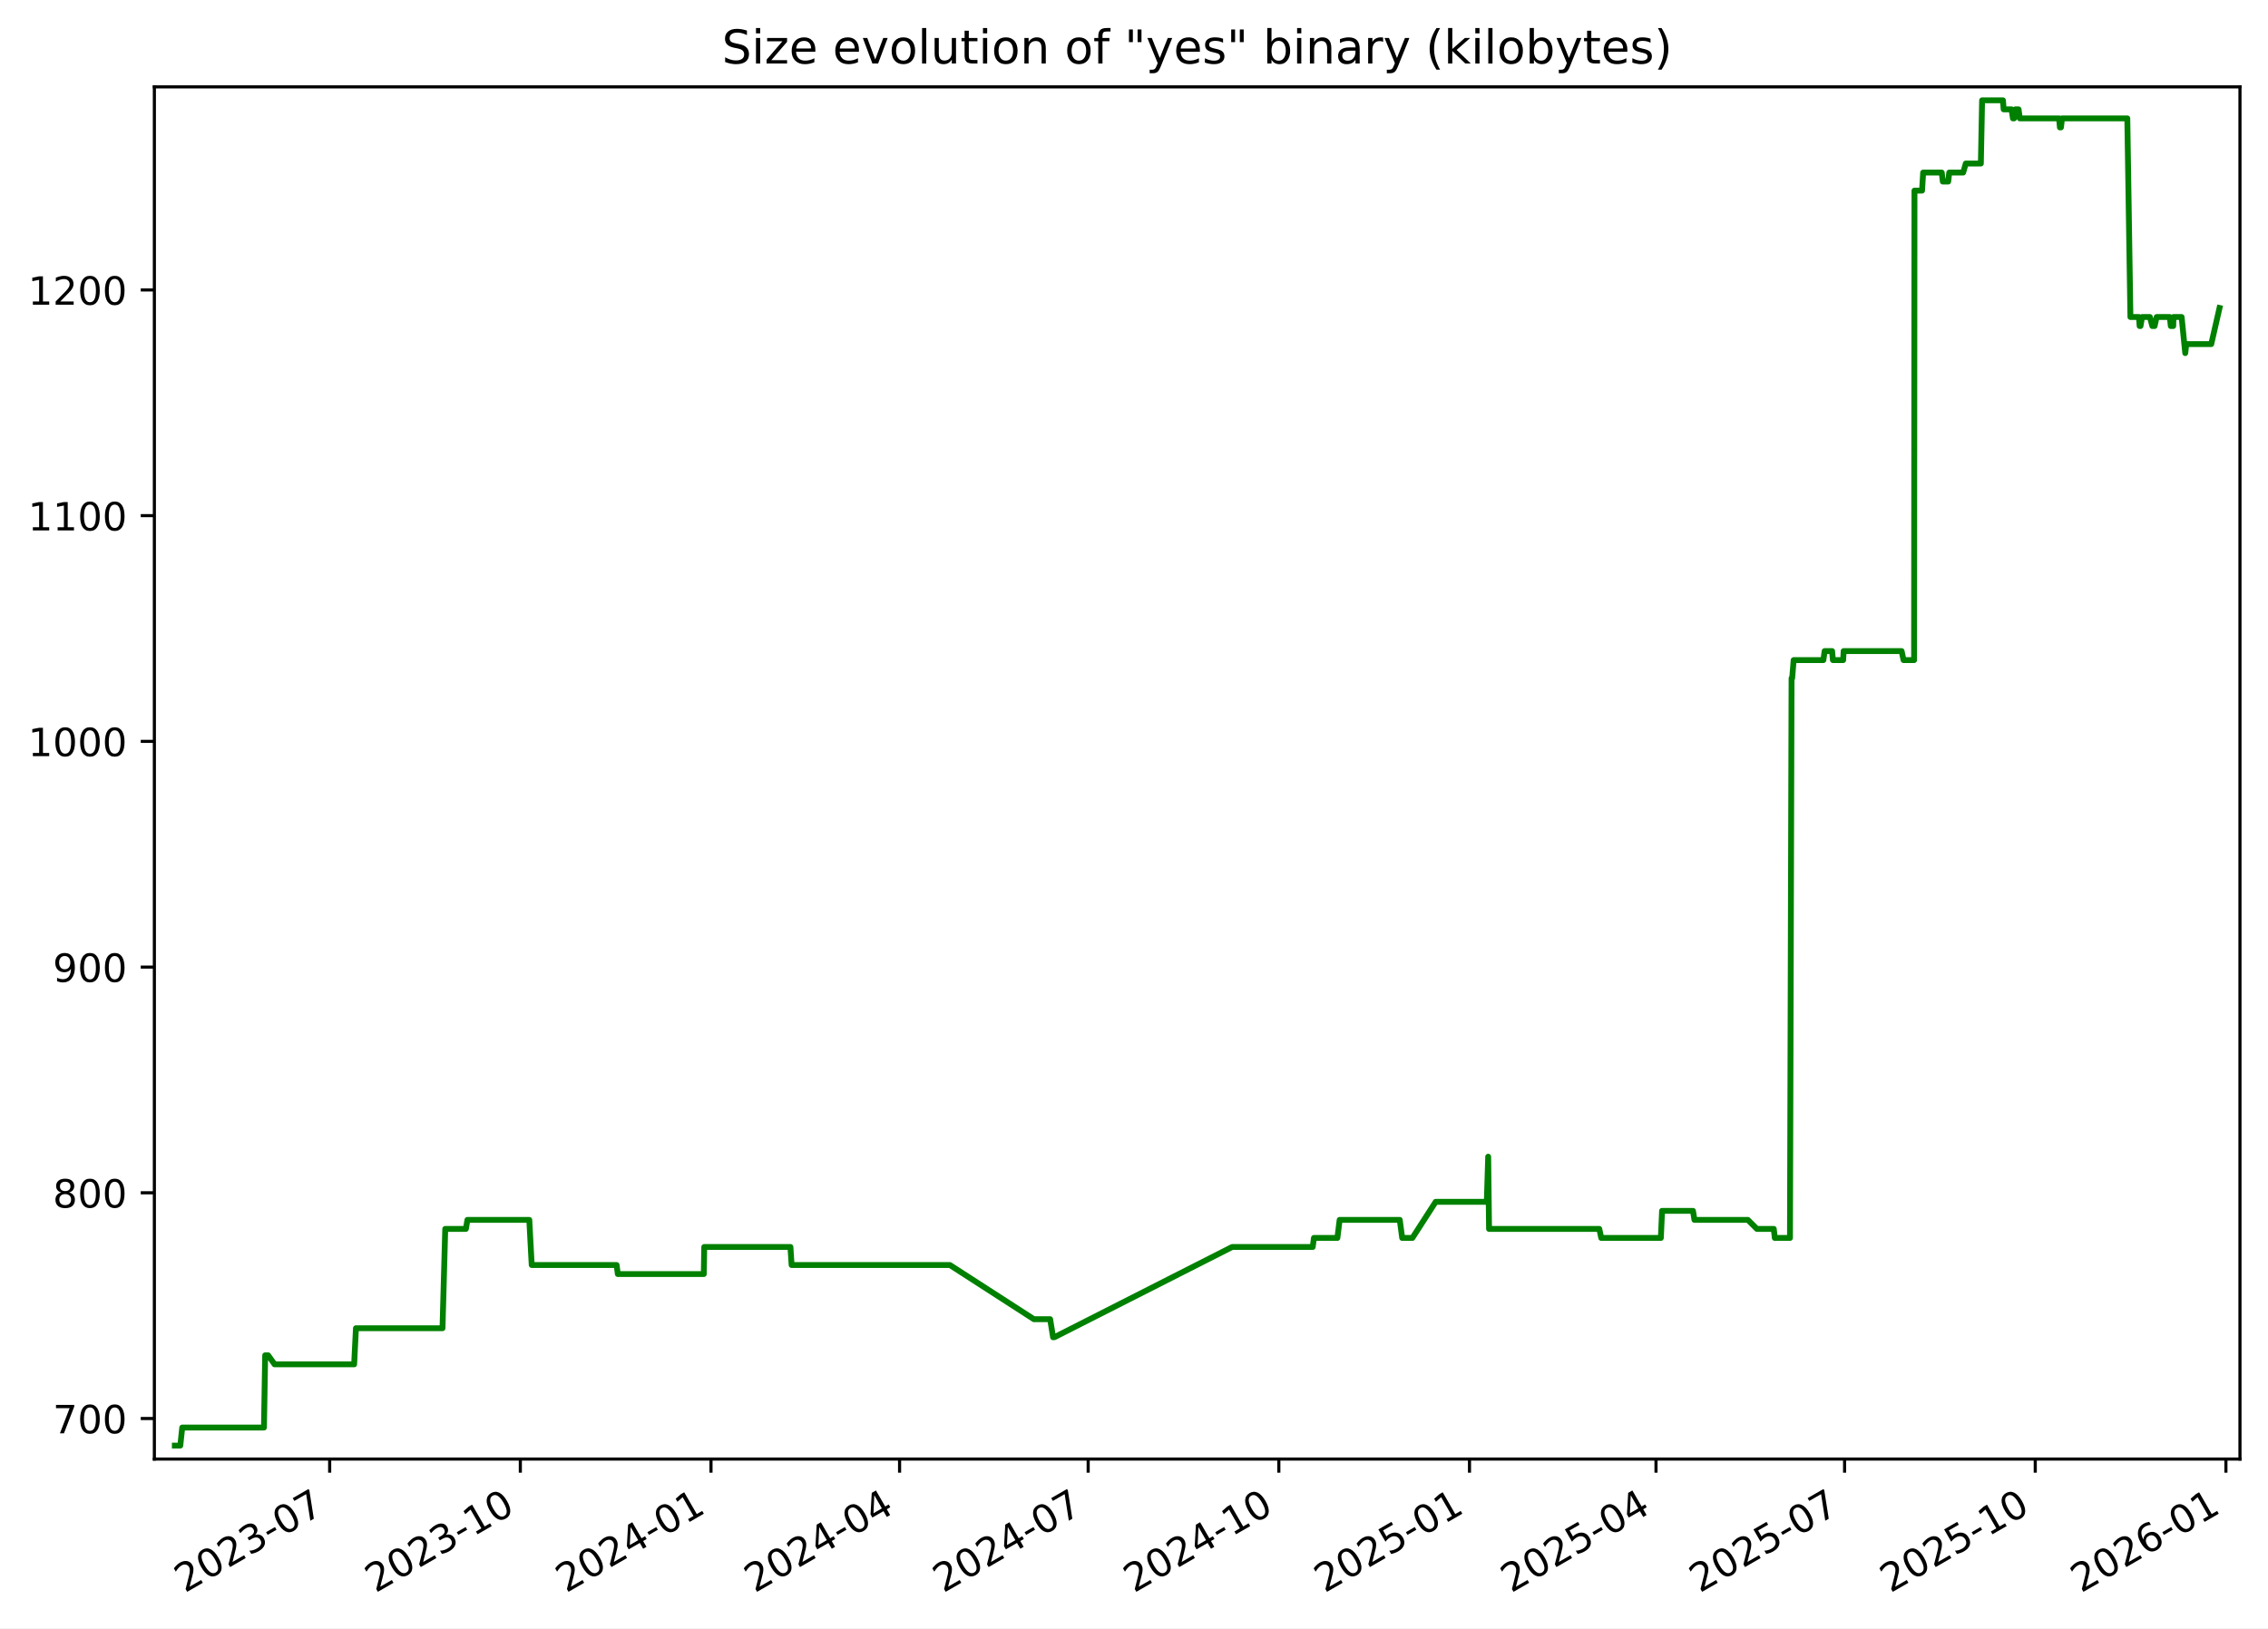
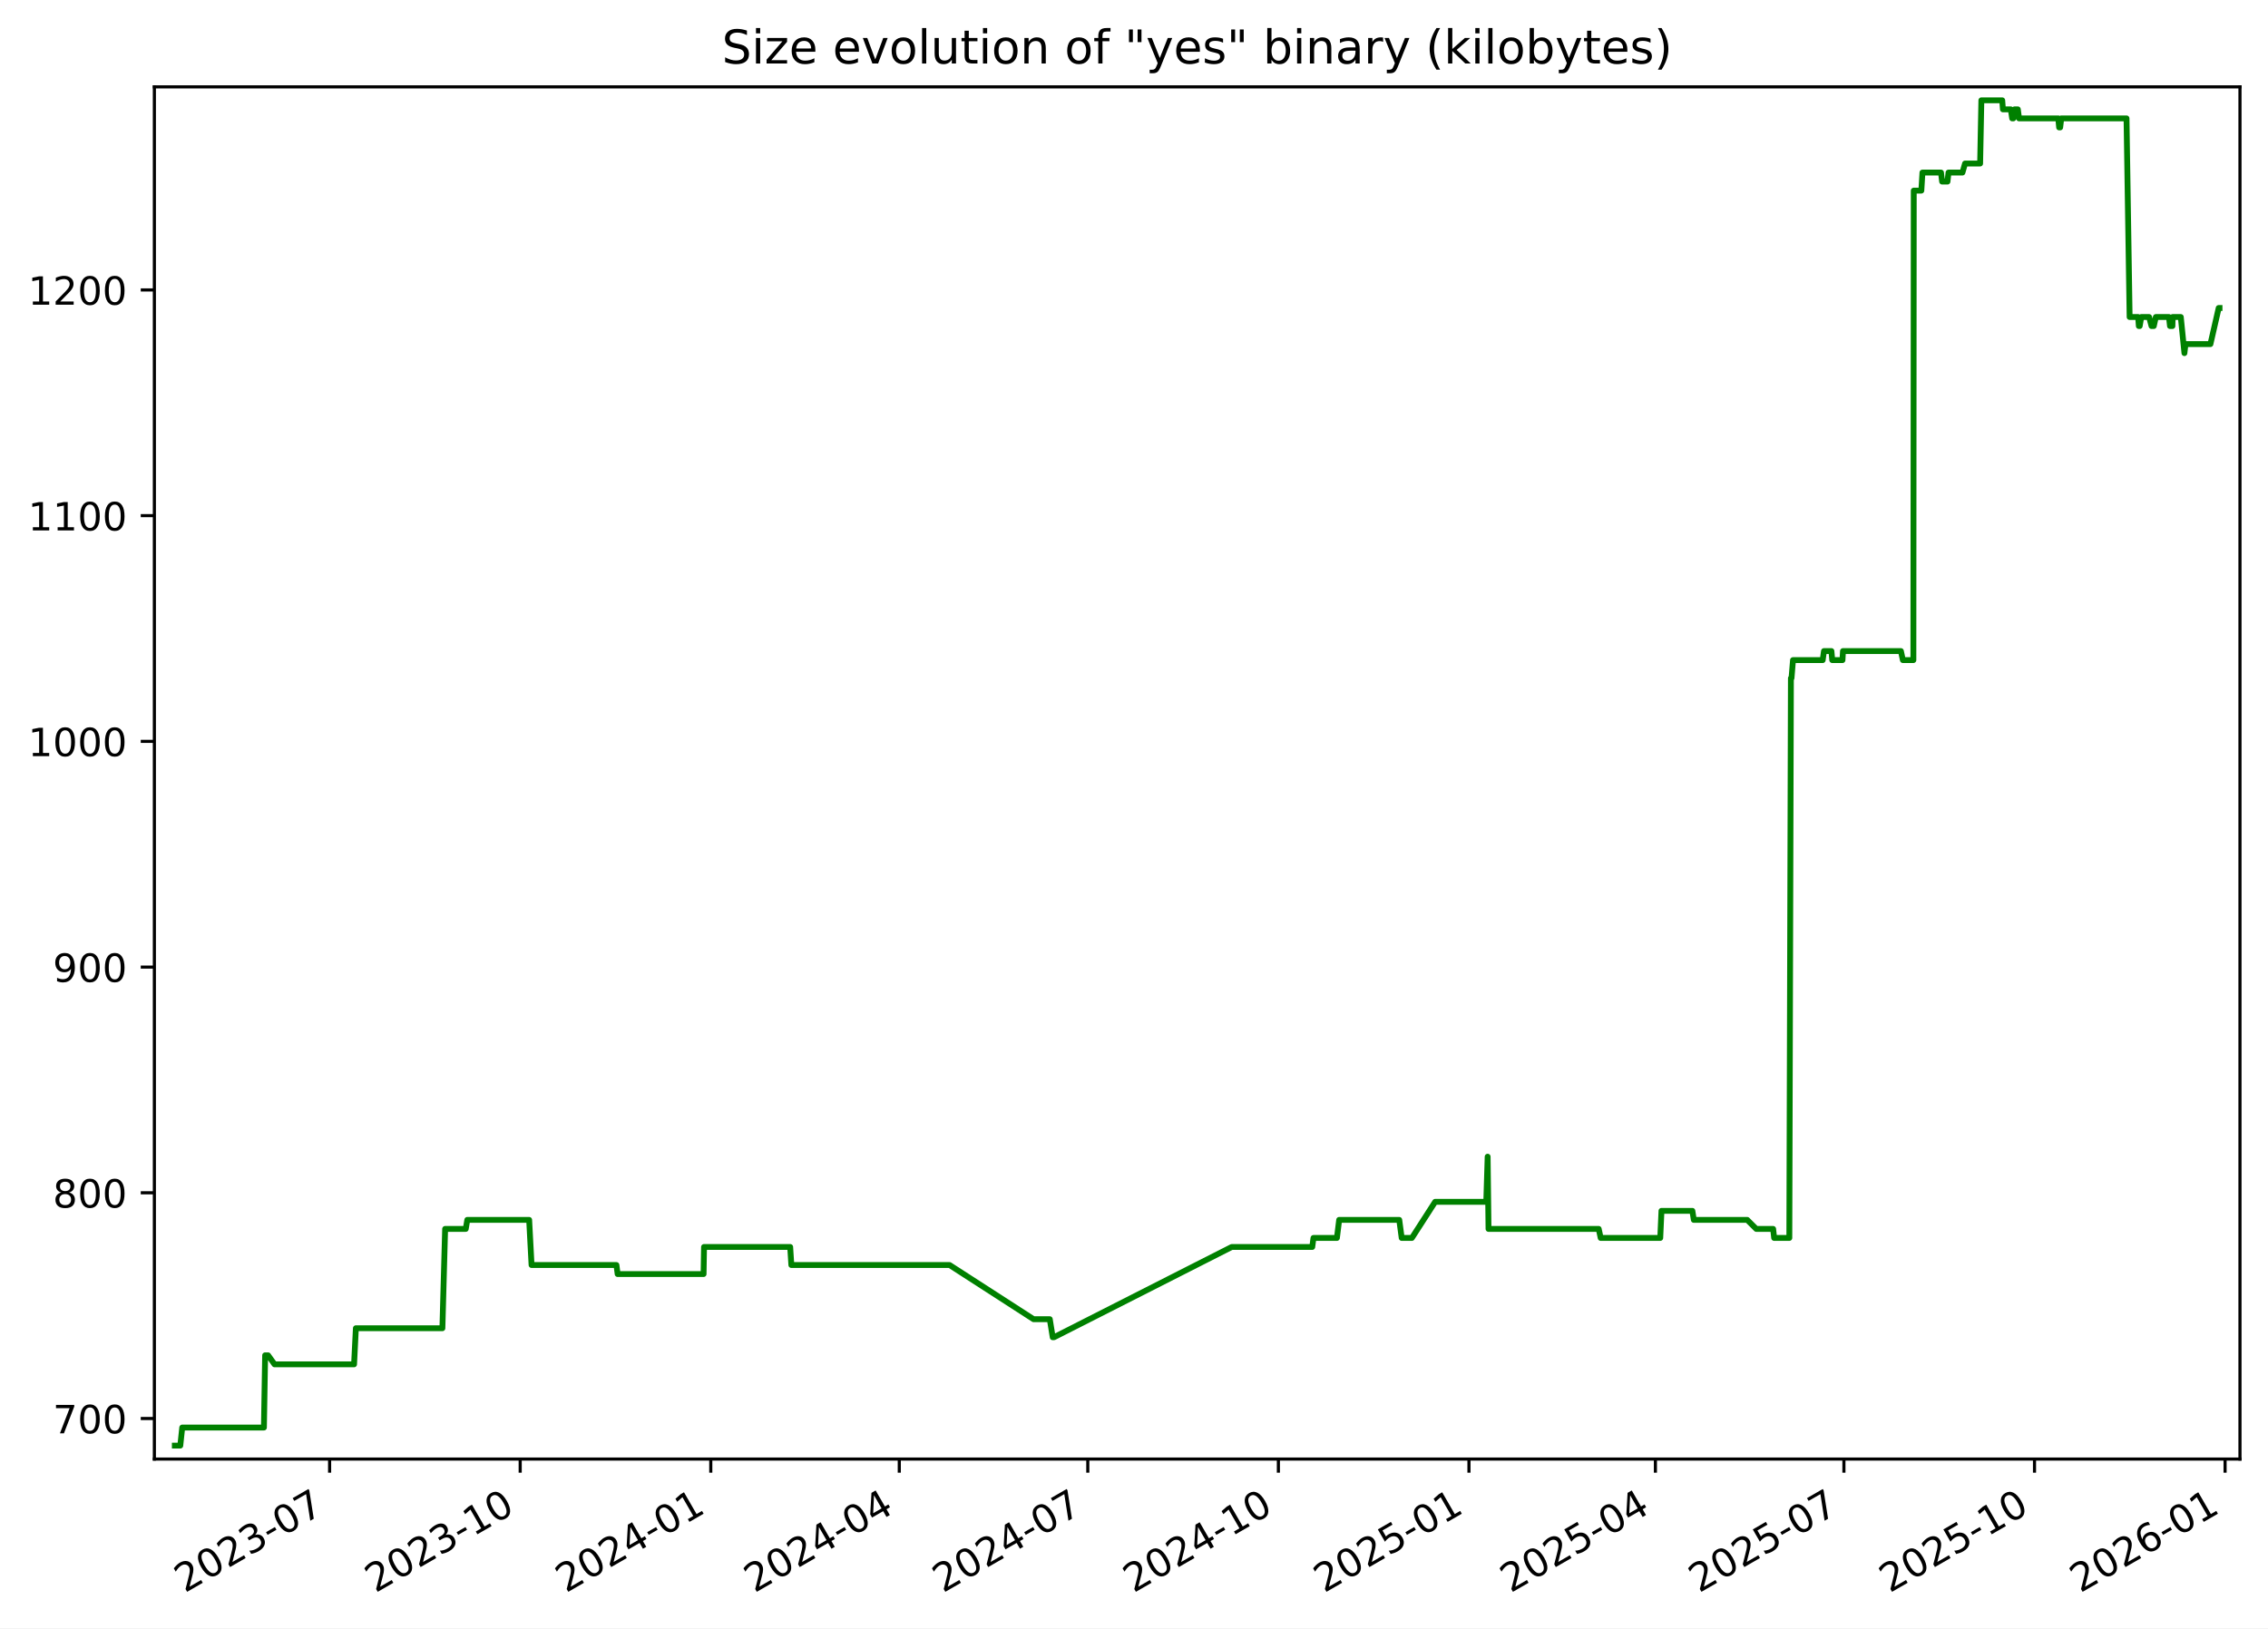
<svg xmlns="http://www.w3.org/2000/svg" xmlns:xlink="http://www.w3.org/1999/xlink" width="582.53pt" height="418.303pt" viewBox="0 0 582.53 418.303" version="1.1">
  <defs>
    <style type="text/css">*{stroke-linejoin: round; stroke-linecap: butt}</style>
  </defs>
  <g id="figure_1">
    <g id="patch_1">
      <path d="M -0 418.303  L 582.53 418.303  L 582.53 0  L -0 0  z " style="fill: #ffffff" />
    </g>
    <g id="axes_1">
      <g id="patch_2">
        <path d="M 39.65 374.83  L 575.33 374.83  L 575.33 22.318  L 39.65 22.318  z " style="fill: #ffffff" />
      </g>
      <g id="matplotlib.axis_1">
        <g id="xtick_1">
          <g id="line2d_1">
            <defs>
-               <path id="m40f2563209" d="M 0 0  L 0 3.5  " style="stroke: #000000; stroke-width: 0.8" />
+               <path id="m4688576616" d="M 0 0  L 0 3.5  " style="stroke: #000000; stroke-width: 0.8" />
            </defs>
            <g>
-               <use xlink:href="#m40f2563209" x="84.675" y="374.83" style="stroke: #000000; stroke-width: 0.8" />
+               <use xlink:href="#m4688576616" x="84.659" y="374.83" style="stroke: #000000; stroke-width: 0.8" />
            </g>
          </g>
          <g id="text_1">
-             <g transform="translate(47.44998 409.302) rotate(-30) scale(0.1 -0.1)">
+             <g transform="translate(47.43383 409.302) rotate(-30) scale(0.1 -0.1)">
              <defs>
                <path id="DejaVuSans-32" d="M 1228 531  L 3431 531  L 3431 0  L 469 0  L 469 531  Q 828 903 1448 1529  Q 2069 2156 2228 2338  Q 2531 2678 2651 2914  Q 2772 3150 2772 3378  Q 2772 3750 2511 3984  Q 2250 4219 1831 4219  Q 1534 4219 1204 4116  Q 875 4013 500 3803  L 500 4441  Q 881 4594 1212 4672  Q 1544 4750 1819 4750  Q 2544 4750 2975 4387  Q 3406 4025 3406 3419  Q 3406 3131 3298 2873  Q 3191 2616 2906 2266  Q 2828 2175 2409 1742  Q 1991 1309 1228 531  z " transform="scale(0.015625)" />
                <path id="DejaVuSans-30" d="M 2034 4250  Q 1547 4250 1301 3770  Q 1056 3291 1056 2328  Q 1056 1369 1301 889  Q 1547 409 2034 409  Q 2525 409 2770 889  Q 3016 1369 3016 2328  Q 3016 3291 2770 3770  Q 2525 4250 2034 4250  z M 2034 4750  Q 2819 4750 3233 4129  Q 3647 3509 3647 2328  Q 3647 1150 3233 529  Q 2819 -91 2034 -91  Q 1250 -91 836 529  Q 422 1150 422 2328  Q 422 3509 836 4129  Q 1250 4750 2034 4750  z " transform="scale(0.015625)" />
                <path id="DejaVuSans-33" d="M 2597 2516  Q 3050 2419 3304 2112  Q 3559 1806 3559 1356  Q 3559 666 3084 287  Q 2609 -91 1734 -91  Q 1441 -91 1130 -33  Q 819 25 488 141  L 488 750  Q 750 597 1062 519  Q 1375 441 1716 441  Q 2309 441 2620 675  Q 2931 909 2931 1356  Q 2931 1769 2642 2001  Q 2353 2234 1838 2234  L 1294 2234  L 1294 2753  L 1863 2753  Q 2328 2753 2575 2939  Q 2822 3125 2822 3475  Q 2822 3834 2567 4026  Q 2313 4219 1838 4219  Q 1578 4219 1281 4162  Q 984 4106 628 3988  L 628 4550  Q 988 4650 1302 4700  Q 1616 4750 1894 4750  Q 2613 4750 3031 4423  Q 3450 4097 3450 3541  Q 3450 3153 3228 2886  Q 3006 2619 2597 2516  z " transform="scale(0.015625)" />
                <path id="DejaVuSans-2d" d="M 313 2009  L 1997 2009  L 1997 1497  L 313 1497  L 313 2009  z " transform="scale(0.015625)" />
                <path id="DejaVuSans-37" d="M 525 4666  L 3525 4666  L 3525 4397  L 1831 0  L 1172 0  L 2766 4134  L 525 4134  L 525 4666  z " transform="scale(0.015625)" />
              </defs>
              <use xlink:href="#DejaVuSans-32" />
              <use xlink:href="#DejaVuSans-30" x="63.623" />
              <use xlink:href="#DejaVuSans-32" x="127.246" />
              <use xlink:href="#DejaVuSans-33" x="190.869" />
              <use xlink:href="#DejaVuSans-2d" x="254.492" />
              <use xlink:href="#DejaVuSans-30" x="290.576" />
              <use xlink:href="#DejaVuSans-37" x="354.199" />
            </g>
          </g>
        </g>
        <g id="xtick_2">
          <g id="line2d_2">
            <g>
-               <use xlink:href="#m40f2563209" x="133.645" y="374.83" style="stroke: #000000; stroke-width: 0.8" />
+               <use xlink:href="#m4688576616" x="133.609" y="374.83" style="stroke: #000000; stroke-width: 0.8" />
            </g>
          </g>
          <g id="text_2">
-             <g transform="translate(96.42068 409.302) rotate(-30) scale(0.1 -0.1)">
+             <g transform="translate(96.38465 409.302) rotate(-30) scale(0.1 -0.1)">
              <defs>
                <path id="DejaVuSans-31" d="M 794 531  L 1825 531  L 1825 4091  L 703 3866  L 703 4441  L 1819 4666  L 2450 4666  L 2450 531  L 3481 531  L 3481 0  L 794 0  L 794 531  z " transform="scale(0.015625)" />
              </defs>
              <use xlink:href="#DejaVuSans-32" />
              <use xlink:href="#DejaVuSans-30" x="63.623" />
              <use xlink:href="#DejaVuSans-32" x="127.246" />
              <use xlink:href="#DejaVuSans-33" x="190.869" />
              <use xlink:href="#DejaVuSans-2d" x="254.492" />
              <use xlink:href="#DejaVuSans-31" x="290.576" />
              <use xlink:href="#DejaVuSans-30" x="354.199" />
            </g>
          </g>
        </g>
        <g id="xtick_3">
          <g id="line2d_3">
            <g>
-               <use xlink:href="#m40f2563209" x="182.616" y="374.83" style="stroke: #000000; stroke-width: 0.8" />
+               <use xlink:href="#m4688576616" x="182.56" y="374.83" style="stroke: #000000; stroke-width: 0.8" />
            </g>
          </g>
          <g id="text_3">
-             <g transform="translate(145.3914 409.302) rotate(-30) scale(0.1 -0.1)">
+             <g transform="translate(145.3355 409.302) rotate(-30) scale(0.1 -0.1)">
              <defs>
                <path id="DejaVuSans-34" d="M 2419 4116  L 825 1625  L 2419 1625  L 2419 4116  z M 2253 4666  L 3047 4666  L 3047 1625  L 3713 1625  L 3713 1100  L 3047 1100  L 3047 0  L 2419 0  L 2419 1100  L 313 1100  L 313 1709  L 2253 4666  z " transform="scale(0.015625)" />
              </defs>
              <use xlink:href="#DejaVuSans-32" />
              <use xlink:href="#DejaVuSans-30" x="63.623" />
              <use xlink:href="#DejaVuSans-32" x="127.246" />
              <use xlink:href="#DejaVuSans-34" x="190.869" />
              <use xlink:href="#DejaVuSans-2d" x="254.492" />
              <use xlink:href="#DejaVuSans-30" x="290.576" />
              <use xlink:href="#DejaVuSans-31" x="354.199" />
            </g>
          </g>
        </g>
        <g id="xtick_4">
          <g id="line2d_4">
            <g>
-               <use xlink:href="#m40f2563209" x="231.055" y="374.83" style="stroke: #000000; stroke-width: 0.8" />
+               <use xlink:href="#m4688576616" x="230.979" y="374.83" style="stroke: #000000; stroke-width: 0.8" />
            </g>
          </g>
          <g id="text_4">
-             <g transform="translate(193.8298 409.302) rotate(-30) scale(0.1 -0.1)">
+             <g transform="translate(193.7542 409.302) rotate(-30) scale(0.1 -0.1)">
              <use xlink:href="#DejaVuSans-32" />
              <use xlink:href="#DejaVuSans-30" x="63.623" />
              <use xlink:href="#DejaVuSans-32" x="127.246" />
              <use xlink:href="#DejaVuSans-34" x="190.869" />
              <use xlink:href="#DejaVuSans-2d" x="254.492" />
              <use xlink:href="#DejaVuSans-30" x="290.576" />
              <use xlink:href="#DejaVuSans-34" x="354.199" />
            </g>
          </g>
        </g>
        <g id="xtick_5">
          <g id="line2d_5">
            <g>
-               <use xlink:href="#m40f2563209" x="279.493" y="374.83" style="stroke: #000000; stroke-width: 0.8" />
+               <use xlink:href="#m4688576616" x="279.398" y="374.83" style="stroke: #000000; stroke-width: 0.8" />
            </g>
          </g>
          <g id="text_5">
-             <g transform="translate(242.2682 409.302) rotate(-30) scale(0.1 -0.1)">
+             <g transform="translate(242.173 409.302) rotate(-30) scale(0.1 -0.1)">
              <use xlink:href="#DejaVuSans-32" />
              <use xlink:href="#DejaVuSans-30" x="63.623" />
              <use xlink:href="#DejaVuSans-32" x="127.246" />
              <use xlink:href="#DejaVuSans-34" x="190.869" />
              <use xlink:href="#DejaVuSans-2d" x="254.492" />
              <use xlink:href="#DejaVuSans-30" x="290.576" />
              <use xlink:href="#DejaVuSans-37" x="354.199" />
            </g>
          </g>
        </g>
        <g id="xtick_6">
          <g id="line2d_6">
            <g>
-               <use xlink:href="#m40f2563209" x="328.464" y="374.83" style="stroke: #000000; stroke-width: 0.8" />
+               <use xlink:href="#m4688576616" x="328.349" y="374.83" style="stroke: #000000; stroke-width: 0.8" />
            </g>
          </g>
          <g id="text_6">
-             <g transform="translate(291.2389 409.302) rotate(-30) scale(0.1 -0.1)">
+             <g transform="translate(291.1238 409.302) rotate(-30) scale(0.1 -0.1)">
              <use xlink:href="#DejaVuSans-32" />
              <use xlink:href="#DejaVuSans-30" x="63.623" />
              <use xlink:href="#DejaVuSans-32" x="127.246" />
              <use xlink:href="#DejaVuSans-34" x="190.869" />
              <use xlink:href="#DejaVuSans-2d" x="254.492" />
              <use xlink:href="#DejaVuSans-31" x="290.576" />
              <use xlink:href="#DejaVuSans-30" x="354.199" />
            </g>
          </g>
        </g>
        <g id="xtick_7">
          <g id="line2d_7">
            <g>
-               <use xlink:href="#m40f2563209" x="377.434" y="374.83" style="stroke: #000000; stroke-width: 0.8" />
+               <use xlink:href="#m4688576616" x="377.299" y="374.83" style="stroke: #000000; stroke-width: 0.8" />
            </g>
          </g>
          <g id="text_7">
-             <g transform="translate(340.2096 409.302) rotate(-30) scale(0.1 -0.1)">
+             <g transform="translate(340.0746 409.302) rotate(-30) scale(0.1 -0.1)">
              <defs>
                <path id="DejaVuSans-35" d="M 691 4666  L 3169 4666  L 3169 4134  L 1269 4134  L 1269 2991  Q 1406 3038 1543 3061  Q 1681 3084 1819 3084  Q 2600 3084 3056 2656  Q 3513 2228 3513 1497  Q 3513 744 3044 326  Q 2575 -91 1722 -91  Q 1428 -91 1123 -41  Q 819 9 494 109  L 494 744  Q 775 591 1075 516  Q 1375 441 1709 441  Q 2250 441 2565 725  Q 2881 1009 2881 1497  Q 2881 1984 2565 2268  Q 2250 2553 1709 2553  Q 1456 2553 1204 2497  Q 953 2441 691 2322  L 691 4666  z " transform="scale(0.015625)" />
              </defs>
              <use xlink:href="#DejaVuSans-32" />
              <use xlink:href="#DejaVuSans-30" x="63.623" />
              <use xlink:href="#DejaVuSans-32" x="127.246" />
              <use xlink:href="#DejaVuSans-35" x="190.869" />
              <use xlink:href="#DejaVuSans-2d" x="254.492" />
              <use xlink:href="#DejaVuSans-30" x="290.576" />
              <use xlink:href="#DejaVuSans-31" x="354.199" />
            </g>
          </g>
        </g>
        <g id="xtick_8">
          <g id="line2d_8">
            <g>
-               <use xlink:href="#m40f2563209" x="425.341" y="374.83" style="stroke: #000000; stroke-width: 0.8" />
+               <use xlink:href="#m4688576616" x="425.186" y="374.83" style="stroke: #000000; stroke-width: 0.8" />
            </g>
          </g>
          <g id="text_8">
-             <g transform="translate(388.1157 409.302) rotate(-30) scale(0.1 -0.1)">
+             <g transform="translate(387.9613 409.302) rotate(-30) scale(0.1 -0.1)">
              <use xlink:href="#DejaVuSans-32" />
              <use xlink:href="#DejaVuSans-30" x="63.623" />
              <use xlink:href="#DejaVuSans-32" x="127.246" />
              <use xlink:href="#DejaVuSans-35" x="190.869" />
              <use xlink:href="#DejaVuSans-2d" x="254.492" />
              <use xlink:href="#DejaVuSans-30" x="290.576" />
              <use xlink:href="#DejaVuSans-34" x="354.199" />
            </g>
          </g>
        </g>
        <g id="xtick_9">
          <g id="line2d_9">
            <g>
-               <use xlink:href="#m40f2563209" x="473.779" y="374.83" style="stroke: #000000; stroke-width: 0.8" />
+               <use xlink:href="#m4688576616" x="473.605" y="374.83" style="stroke: #000000; stroke-width: 0.8" />
            </g>
          </g>
          <g id="text_9">
-             <g transform="translate(436.5541 409.302) rotate(-30) scale(0.1 -0.1)">
+             <g transform="translate(436.38 409.302) rotate(-30) scale(0.1 -0.1)">
              <use xlink:href="#DejaVuSans-32" />
              <use xlink:href="#DejaVuSans-30" x="63.623" />
              <use xlink:href="#DejaVuSans-32" x="127.246" />
              <use xlink:href="#DejaVuSans-35" x="190.869" />
              <use xlink:href="#DejaVuSans-2d" x="254.492" />
              <use xlink:href="#DejaVuSans-30" x="290.576" />
              <use xlink:href="#DejaVuSans-37" x="354.199" />
            </g>
          </g>
        </g>
        <g id="xtick_10">
          <g id="line2d_10">
            <g>
-               <use xlink:href="#m40f2563209" x="522.75" y="374.83" style="stroke: #000000; stroke-width: 0.8" />
+               <use xlink:href="#m4688576616" x="522.556" y="374.83" style="stroke: #000000; stroke-width: 0.8" />
            </g>
          </g>
          <g id="text_10">
-             <g transform="translate(485.5248 409.302) rotate(-30) scale(0.1 -0.1)">
+             <g transform="translate(485.3308 409.302) rotate(-30) scale(0.1 -0.1)">
              <use xlink:href="#DejaVuSans-32" />
              <use xlink:href="#DejaVuSans-30" x="63.623" />
              <use xlink:href="#DejaVuSans-32" x="127.246" />
              <use xlink:href="#DejaVuSans-35" x="190.869" />
              <use xlink:href="#DejaVuSans-2d" x="254.492" />
              <use xlink:href="#DejaVuSans-31" x="290.576" />
              <use xlink:href="#DejaVuSans-30" x="354.199" />
            </g>
          </g>
        </g>
        <g id="xtick_11">
          <g id="line2d_11">
            <g>
-               <use xlink:href="#m40f2563209" x="571.72" y="374.83" style="stroke: #000000; stroke-width: 0.8" />
+               <use xlink:href="#m4688576616" x="571.506" y="374.83" style="stroke: #000000; stroke-width: 0.8" />
            </g>
          </g>
          <g id="text_11">
-             <g transform="translate(534.4955 409.302) rotate(-30) scale(0.1 -0.1)">
+             <g transform="translate(534.2817 409.302) rotate(-30) scale(0.1 -0.1)">
              <defs>
                <path id="DejaVuSans-36" d="M 2113 2584  Q 1688 2584 1439 2293  Q 1191 2003 1191 1497  Q 1191 994 1439 701  Q 1688 409 2113 409  Q 2538 409 2786 701  Q 3034 994 3034 1497  Q 3034 2003 2786 2293  Q 2538 2584 2113 2584  z M 3366 4563  L 3366 3988  Q 3128 4100 2886 4159  Q 2644 4219 2406 4219  Q 1781 4219 1451 3797  Q 1122 3375 1075 2522  Q 1259 2794 1537 2939  Q 1816 3084 2150 3084  Q 2853 3084 3261 2657  Q 3669 2231 3669 1497  Q 3669 778 3244 343  Q 2819 -91 2113 -91  Q 1303 -91 875 529  Q 447 1150 447 2328  Q 447 3434 972 4092  Q 1497 4750 2381 4750  Q 2619 4750 2861 4703  Q 3103 4656 3366 4563  z " transform="scale(0.015625)" />
              </defs>
              <use xlink:href="#DejaVuSans-32" />
              <use xlink:href="#DejaVuSans-30" x="63.623" />
              <use xlink:href="#DejaVuSans-32" x="127.246" />
              <use xlink:href="#DejaVuSans-36" x="190.869" />
              <use xlink:href="#DejaVuSans-2d" x="254.492" />
              <use xlink:href="#DejaVuSans-30" x="290.576" />
              <use xlink:href="#DejaVuSans-31" x="354.199" />
            </g>
          </g>
        </g>
      </g>
      <g id="matplotlib.axis_2">
        <g id="ytick_1">
          <g id="line2d_12">
            <defs>
-               <path id="md93c48ed30" d="M 0 0  L -3.5 0  " style="stroke: #000000; stroke-width: 0.8" />
+               <path id="m761f2edcff" d="M 0 0  L -3.5 0  " style="stroke: #000000; stroke-width: 0.8" />
            </defs>
            <g>
-               <use xlink:href="#md93c48ed30" x="39.65" y="364.416" style="stroke: #000000; stroke-width: 0.8" />
+               <use xlink:href="#m761f2edcff" x="39.65" y="364.416" style="stroke: #000000; stroke-width: 0.8" />
            </g>
          </g>
          <g id="text_12">
            <g transform="translate(13.5625 368.215) scale(0.1 -0.1)">
              <use xlink:href="#DejaVuSans-37" />
              <use xlink:href="#DejaVuSans-30" x="63.623" />
              <use xlink:href="#DejaVuSans-30" x="127.246" />
            </g>
          </g>
        </g>
        <g id="ytick_2">
          <g id="line2d_13">
            <g>
-               <use xlink:href="#md93c48ed30" x="39.65" y="306.429" style="stroke: #000000; stroke-width: 0.8" />
+               <use xlink:href="#m761f2edcff" x="39.65" y="306.429" style="stroke: #000000; stroke-width: 0.8" />
            </g>
          </g>
          <g id="text_13">
            <g transform="translate(13.5625 310.2284) scale(0.1 -0.1)">
              <defs>
                <path id="DejaVuSans-38" d="M 2034 2216  Q 1584 2216 1326 1975  Q 1069 1734 1069 1313  Q 1069 891 1326 650  Q 1584 409 2034 409  Q 2484 409 2743 651  Q 3003 894 3003 1313  Q 3003 1734 2745 1975  Q 2488 2216 2034 2216  z M 1403 2484  Q 997 2584 770 2862  Q 544 3141 544 3541  Q 544 4100 942 4425  Q 1341 4750 2034 4750  Q 2731 4750 3128 4425  Q 3525 4100 3525 3541  Q 3525 3141 3298 2862  Q 3072 2584 2669 2484  Q 3125 2378 3379 2068  Q 3634 1759 3634 1313  Q 3634 634 3220 271  Q 2806 -91 2034 -91  Q 1263 -91 848 271  Q 434 634 434 1313  Q 434 1759 690 2068  Q 947 2378 1403 2484  z M 1172 3481  Q 1172 3119 1398 2916  Q 1625 2713 2034 2713  Q 2441 2713 2670 2916  Q 2900 3119 2900 3481  Q 2900 3844 2670 4047  Q 2441 4250 2034 4250  Q 1625 4250 1398 4047  Q 1172 3844 1172 3481  z " transform="scale(0.015625)" />
              </defs>
              <use xlink:href="#DejaVuSans-38" />
              <use xlink:href="#DejaVuSans-30" x="63.623" />
              <use xlink:href="#DejaVuSans-30" x="127.246" />
            </g>
          </g>
        </g>
        <g id="ytick_3">
          <g id="line2d_14">
            <g>
-               <use xlink:href="#md93c48ed30" x="39.65" y="248.443" style="stroke: #000000; stroke-width: 0.8" />
+               <use xlink:href="#m761f2edcff" x="39.65" y="248.443" style="stroke: #000000; stroke-width: 0.8" />
            </g>
          </g>
          <g id="text_14">
            <g transform="translate(13.5625 252.2418) scale(0.1 -0.1)">
              <defs>
                <path id="DejaVuSans-39" d="M 703 97  L 703 672  Q 941 559 1184 500  Q 1428 441 1663 441  Q 2288 441 2617 861  Q 2947 1281 2994 2138  Q 2813 1869 2534 1725  Q 2256 1581 1919 1581  Q 1219 1581 811 2004  Q 403 2428 403 3163  Q 403 3881 828 4315  Q 1253 4750 1959 4750  Q 2769 4750 3195 4129  Q 3622 3509 3622 2328  Q 3622 1225 3098 567  Q 2575 -91 1691 -91  Q 1453 -91 1209 -44  Q 966 3 703 97  z M 1959 2075  Q 2384 2075 2632 2365  Q 2881 2656 2881 3163  Q 2881 3666 2632 3958  Q 2384 4250 1959 4250  Q 1534 4250 1286 3958  Q 1038 3666 1038 3163  Q 1038 2656 1286 2365  Q 1534 2075 1959 2075  z " transform="scale(0.015625)" />
              </defs>
              <use xlink:href="#DejaVuSans-39" />
              <use xlink:href="#DejaVuSans-30" x="63.623" />
              <use xlink:href="#DejaVuSans-30" x="127.246" />
            </g>
          </g>
        </g>
        <g id="ytick_4">
          <g id="line2d_15">
            <g>
-               <use xlink:href="#md93c48ed30" x="39.65" y="190.456" style="stroke: #000000; stroke-width: 0.8" />
+               <use xlink:href="#m761f2edcff" x="39.65" y="190.456" style="stroke: #000000; stroke-width: 0.8" />
            </g>
          </g>
          <g id="text_15">
            <g transform="translate(7.2 194.2552) scale(0.1 -0.1)">
              <use xlink:href="#DejaVuSans-31" />
              <use xlink:href="#DejaVuSans-30" x="63.623" />
              <use xlink:href="#DejaVuSans-30" x="127.246" />
              <use xlink:href="#DejaVuSans-30" x="190.869" />
            </g>
          </g>
        </g>
        <g id="ytick_5">
          <g id="line2d_16">
            <g>
-               <use xlink:href="#md93c48ed30" x="39.65" y="132.469" style="stroke: #000000; stroke-width: 0.8" />
+               <use xlink:href="#m761f2edcff" x="39.65" y="132.469" style="stroke: #000000; stroke-width: 0.8" />
            </g>
          </g>
          <g id="text_16">
            <g transform="translate(7.2 136.2686) scale(0.1 -0.1)">
              <use xlink:href="#DejaVuSans-31" />
              <use xlink:href="#DejaVuSans-31" x="63.623" />
              <use xlink:href="#DejaVuSans-30" x="127.246" />
              <use xlink:href="#DejaVuSans-30" x="190.869" />
            </g>
          </g>
        </g>
        <g id="ytick_6">
          <g id="line2d_17">
            <g>
-               <use xlink:href="#md93c48ed30" x="39.65" y="74.483" style="stroke: #000000; stroke-width: 0.8" />
+               <use xlink:href="#m761f2edcff" x="39.65" y="74.483" style="stroke: #000000; stroke-width: 0.8" />
            </g>
          </g>
          <g id="text_17">
            <g transform="translate(7.2 78.28207) scale(0.1 -0.1)">
              <use xlink:href="#DejaVuSans-31" />
              <use xlink:href="#DejaVuSans-32" x="63.623" />
              <use xlink:href="#DejaVuSans-30" x="127.246" />
              <use xlink:href="#DejaVuSans-30" x="190.869" />
            </g>
          </g>
        </g>
      </g>
      <g id="line2d_18">
-         <path d="M 44.902 371.374  L 46.311 371.374  L 46.804 366.735  L 67.797 366.735  L 68.109 348.179  L 68.87 348.179  L 70.529 350.499  L 90.961 350.499  L 91.424 341.221  L 113.657 341.221  L 114.358 315.707  L 119.662 315.707  L 120.053 313.388  L 135.95 313.388  L 136.568 324.985  L 158.38 324.985  L 158.685 327.304  L 180.769 327.304  L 180.884 320.346  L 203.022 320.346  L 203.321 324.985  L 243.979 324.985  L 265.553 338.902  L 269.728 338.902  L 270.478 343.541  L 270.802 343.541  L 316.479 320.346  L 337.17 320.346  L 337.48 318.026  L 343.505 318.026  L 344.081 313.388  L 359.524 313.388  L 360.149 318.026  L 362.769 318.026  L 368.748 308.749  L 381.882 308.749  L 382.237 297.151  L 382.46 315.707  L 410.776 315.707  L 411.277 318.026  L 426.586 318.026  L 426.899 311.068  L 434.84 311.068  L 435.211 313.388  L 448.933 313.388  L 451.259 315.707  L 455.595 315.707  L 455.851 318.026  L 459.753 318.026  L 460.158 174.22  L 460.316 174.22  L 460.695 169.581  L 468.328 169.581  L 468.651 167.261  L 470.571 167.261  L 470.776 169.581  L 473.413 169.581  L 473.538 167.261  L 488.424 167.261  L 488.927 169.581  L 491.631 169.581  L 491.726 48.969  L 493.675 48.969  L 493.955 44.33  L 498.728 44.33  L 499.01 46.649  L 500.393 46.649  L 500.657 44.33  L 504.238 44.33  L 504.903 42.01  L 508.778 42.01  L 509.095 25.774  L 514.458 25.774  L 514.634 28.094  L 516.663 28.094  L 517.014 30.413  L 517.312 30.413  L 517.617 28.094  L 518.468 28.094  L 518.777 30.413  L 528.866 30.413  L 529.08 32.733  L 529.349 32.733  L 529.626 30.413  L 546.396 30.413  L 547.192 81.441  L 549.387 81.441  L 549.561 83.761  L 549.78 83.761  L 550.187 81.441  L 552.198 81.441  L 552.819 83.761  L 553.403 83.761  L 553.927 81.441  L 557.303 81.441  L 557.566 83.761  L 558.188 83.761  L 558.243 81.441  L 560.343 81.441  L 561.274 90.719  L 561.544 88.4  L 567.955 88.4  L 570.078 79.122  L 570.078 79.122  " clip-path="url(#pd10f786503)" style="fill: none; stroke: #008000; stroke-width: 1.5; stroke-linecap: square" />
+         <path d="M 44.902 371.374  L 46.31 371.374  L 46.803 366.735  L 67.788 366.735  L 68.1 348.179  L 68.86 348.179  L 70.518 350.499  L 90.942 350.499  L 91.406 341.221  L 113.629 341.221  L 114.33 315.707  L 119.632 315.707  L 120.023 313.388  L 135.914 313.388  L 136.53 324.985  L 158.334 324.985  L 158.639 327.304  L 180.714 327.304  L 180.829 320.346  L 202.958 320.346  L 203.256 324.985  L 243.898 324.985  L 265.464 338.902  L 269.637 338.902  L 270.387 343.541  L 270.711 343.541  L 316.369 320.346  L 337.051 320.346  L 337.361 318.026  L 343.384 318.026  L 343.96 313.388  L 359.396 313.388  L 360.021 318.026  L 362.64 318.026  L 368.617 308.749  L 381.745 308.749  L 382.1 297.151  L 382.323 315.707  L 410.627 315.707  L 411.128 318.026  L 426.431 318.026  L 426.744 311.068  L 434.682 311.068  L 435.053 313.388  L 448.769 313.388  L 451.094 315.707  L 455.429 315.707  L 455.684 318.026  L 459.585 318.026  L 459.989 174.22  L 460.147 174.22  L 460.526 169.581  L 468.157 169.581  L 468.479 167.261  L 470.398 167.261  L 470.604 169.581  L 473.239 169.581  L 473.364 167.261  L 488.244 167.261  L 488.747 169.581  L 491.449 169.581  L 491.544 48.969  L 493.492 48.969  L 493.773 44.33  L 498.543 44.33  L 498.825 46.649  L 500.208 46.649  L 500.472 44.33  L 504.052 44.33  L 504.716 42.01  L 508.59 42.01  L 508.906 25.774  L 514.268 25.774  L 514.444 28.094  L 516.471 28.094  L 516.822 30.413  L 517.12 30.413  L 517.425 28.094  L 518.276 28.094  L 518.585 30.413  L 528.669 30.413  L 528.884 32.733  L 529.153 32.733  L 529.429 30.413  L 546.192 30.413  L 546.988 81.441  L 549.182 81.441  L 549.356 83.761  L 549.575 83.761  L 549.982 81.441  L 551.992 81.441  L 552.613 83.761  L 553.196 83.761  L 553.721 81.441  L 557.095 81.441  L 557.358 83.761  L 557.98 83.761  L 558.034 81.441  L 560.134 81.441  L 561.065 90.719  L 561.334 88.4  L 567.743 88.4  L 569.865 79.122  L 570.078 79.122  L 570.078 79.122  " clip-path="url(#p617020b0f3)" style="fill: none; stroke: #008000; stroke-width: 1.5; stroke-linecap: square" />
      </g>
      <g id="patch_3">
        <path d="M 39.65 374.83  L 39.65 22.318  " style="fill: none; stroke: #000000; stroke-width: 0.8; stroke-linejoin: miter; stroke-linecap: square" />
      </g>
      <g id="patch_4">
        <path d="M 575.33 374.83  L 575.33 22.318  " style="fill: none; stroke: #000000; stroke-width: 0.8; stroke-linejoin: miter; stroke-linecap: square" />
      </g>
      <g id="patch_5">
        <path d="M 39.65 374.83  L 575.33 374.83  " style="fill: none; stroke: #000000; stroke-width: 0.8; stroke-linejoin: miter; stroke-linecap: square" />
      </g>
      <g id="patch_6">
        <path d="M 39.65 22.318  L 575.33 22.318  " style="fill: none; stroke: #000000; stroke-width: 0.8; stroke-linejoin: miter; stroke-linecap: square" />
      </g>
      <g id="text_18">
        <g transform="translate(185.4256 16.31812) scale(0.12 -0.12)">
          <defs>
            <path id="DejaVuSans-53" d="M 3425 4513  L 3425 3897  Q 3066 4069 2747 4153  Q 2428 4238 2131 4238  Q 1616 4238 1336 4038  Q 1056 3838 1056 3469  Q 1056 3159 1242 3001  Q 1428 2844 1947 2747  L 2328 2669  Q 3034 2534 3370 2195  Q 3706 1856 3706 1288  Q 3706 609 3251 259  Q 2797 -91 1919 -91  Q 1588 -91 1214 -16  Q 841 59 441 206  L 441 856  Q 825 641 1194 531  Q 1563 422 1919 422  Q 2459 422 2753 634  Q 3047 847 3047 1241  Q 3047 1584 2836 1778  Q 2625 1972 2144 2069  L 1759 2144  Q 1053 2284 737 2584  Q 422 2884 422 3419  Q 422 4038 858 4394  Q 1294 4750 2059 4750  Q 2388 4750 2728 4690  Q 3069 4631 3425 4513  z " transform="scale(0.015625)" />
            <path id="DejaVuSans-69" d="M 603 3500  L 1178 3500  L 1178 0  L 603 0  L 603 3500  z M 603 4863  L 1178 4863  L 1178 4134  L 603 4134  L 603 4863  z " transform="scale(0.015625)" />
            <path id="DejaVuSans-7a" d="M 353 3500  L 3084 3500  L 3084 2975  L 922 459  L 3084 459  L 3084 0  L 275 0  L 275 525  L 2438 3041  L 353 3041  L 353 3500  z " transform="scale(0.015625)" />
            <path id="DejaVuSans-65" d="M 3597 1894  L 3597 1613  L 953 1613  Q 991 1019 1311 708  Q 1631 397 2203 397  Q 2534 397 2845 478  Q 3156 559 3463 722  L 3463 178  Q 3153 47 2828 -22  Q 2503 -91 2169 -91  Q 1331 -91 842 396  Q 353 884 353 1716  Q 353 2575 817 3079  Q 1281 3584 2069 3584  Q 2775 3584 3186 3129  Q 3597 2675 3597 1894  z M 3022 2063  Q 3016 2534 2758 2815  Q 2500 3097 2075 3097  Q 1594 3097 1305 2825  Q 1016 2553 972 2059  L 3022 2063  z " transform="scale(0.015625)" />
            <path id="DejaVuSans-20" transform="scale(0.015625)" />
            <path id="DejaVuSans-76" d="M 191 3500  L 800 3500  L 1894 563  L 2988 3500  L 3597 3500  L 2284 0  L 1503 0  L 191 3500  z " transform="scale(0.015625)" />
            <path id="DejaVuSans-6f" d="M 1959 3097  Q 1497 3097 1228 2736  Q 959 2375 959 1747  Q 959 1119 1226 758  Q 1494 397 1959 397  Q 2419 397 2687 759  Q 2956 1122 2956 1747  Q 2956 2369 2687 2733  Q 2419 3097 1959 3097  z M 1959 3584  Q 2709 3584 3137 3096  Q 3566 2609 3566 1747  Q 3566 888 3137 398  Q 2709 -91 1959 -91  Q 1206 -91 779 398  Q 353 888 353 1747  Q 353 2609 779 3096  Q 1206 3584 1959 3584  z " transform="scale(0.015625)" />
            <path id="DejaVuSans-6c" d="M 603 4863  L 1178 4863  L 1178 0  L 603 0  L 603 4863  z " transform="scale(0.015625)" />
            <path id="DejaVuSans-75" d="M 544 1381  L 544 3500  L 1119 3500  L 1119 1403  Q 1119 906 1312 657  Q 1506 409 1894 409  Q 2359 409 2629 706  Q 2900 1003 2900 1516  L 2900 3500  L 3475 3500  L 3475 0  L 2900 0  L 2900 538  Q 2691 219 2414 64  Q 2138 -91 1772 -91  Q 1169 -91 856 284  Q 544 659 544 1381  z M 1991 3584  L 1991 3584  z " transform="scale(0.015625)" />
            <path id="DejaVuSans-74" d="M 1172 4494  L 1172 3500  L 2356 3500  L 2356 3053  L 1172 3053  L 1172 1153  Q 1172 725 1289 603  Q 1406 481 1766 481  L 2356 481  L 2356 0  L 1766 0  Q 1100 0 847 248  Q 594 497 594 1153  L 594 3053  L 172 3053  L 172 3500  L 594 3500  L 594 4494  L 1172 4494  z " transform="scale(0.015625)" />
            <path id="DejaVuSans-6e" d="M 3513 2113  L 3513 0  L 2938 0  L 2938 2094  Q 2938 2591 2744 2837  Q 2550 3084 2163 3084  Q 1697 3084 1428 2787  Q 1159 2491 1159 1978  L 1159 0  L 581 0  L 581 3500  L 1159 3500  L 1159 2956  Q 1366 3272 1645 3428  Q 1925 3584 2291 3584  Q 2894 3584 3203 3211  Q 3513 2838 3513 2113  z " transform="scale(0.015625)" />
            <path id="DejaVuSans-66" d="M 2375 4863  L 2375 4384  L 1825 4384  Q 1516 4384 1395 4259  Q 1275 4134 1275 3809  L 1275 3500  L 2222 3500  L 2222 3053  L 1275 3053  L 1275 0  L 697 0  L 697 3053  L 147 3053  L 147 3500  L 697 3500  L 697 3744  Q 697 4328 969 4595  Q 1241 4863 1831 4863  L 2375 4863  z " transform="scale(0.015625)" />
            <path id="DejaVuSans-22" d="M 1147 4666  L 1147 2931  L 616 2931  L 616 4666  L 1147 4666  z M 2328 4666  L 2328 2931  L 1797 2931  L 1797 4666  L 2328 4666  z " transform="scale(0.015625)" />
            <path id="DejaVuSans-79" d="M 2059 -325  Q 1816 -950 1584 -1140  Q 1353 -1331 966 -1331  L 506 -1331  L 506 -850  L 844 -850  Q 1081 -850 1212 -737  Q 1344 -625 1503 -206  L 1606 56  L 191 3500  L 800 3500  L 1894 763  L 2988 3500  L 3597 3500  L 2059 -325  z " transform="scale(0.015625)" />
            <path id="DejaVuSans-73" d="M 2834 3397  L 2834 2853  Q 2591 2978 2328 3040  Q 2066 3103 1784 3103  Q 1356 3103 1142 2972  Q 928 2841 928 2578  Q 928 2378 1081 2264  Q 1234 2150 1697 2047  L 1894 2003  Q 2506 1872 2764 1633  Q 3022 1394 3022 966  Q 3022 478 2636 193  Q 2250 -91 1575 -91  Q 1294 -91 989 -36  Q 684 19 347 128  L 347 722  Q 666 556 975 473  Q 1284 391 1588 391  Q 1994 391 2212 530  Q 2431 669 2431 922  Q 2431 1156 2273 1281  Q 2116 1406 1581 1522  L 1381 1569  Q 847 1681 609 1914  Q 372 2147 372 2553  Q 372 3047 722 3315  Q 1072 3584 1716 3584  Q 2034 3584 2315 3537  Q 2597 3491 2834 3397  z " transform="scale(0.015625)" />
            <path id="DejaVuSans-62" d="M 3116 1747  Q 3116 2381 2855 2742  Q 2594 3103 2138 3103  Q 1681 3103 1420 2742  Q 1159 2381 1159 1747  Q 1159 1113 1420 752  Q 1681 391 2138 391  Q 2594 391 2855 752  Q 3116 1113 3116 1747  z M 1159 2969  Q 1341 3281 1617 3432  Q 1894 3584 2278 3584  Q 2916 3584 3314 3078  Q 3713 2572 3713 1747  Q 3713 922 3314 415  Q 2916 -91 2278 -91  Q 1894 -91 1617 61  Q 1341 213 1159 525  L 1159 0  L 581 0  L 581 4863  L 1159 4863  L 1159 2969  z " transform="scale(0.015625)" />
            <path id="DejaVuSans-61" d="M 2194 1759  Q 1497 1759 1228 1600  Q 959 1441 959 1056  Q 959 750 1161 570  Q 1363 391 1709 391  Q 2188 391 2477 730  Q 2766 1069 2766 1631  L 2766 1759  L 2194 1759  z M 3341 1997  L 3341 0  L 2766 0  L 2766 531  Q 2569 213 2275 61  Q 1981 -91 1556 -91  Q 1019 -91 701 211  Q 384 513 384 1019  Q 384 1609 779 1909  Q 1175 2209 1959 2209  L 2766 2209  L 2766 2266  Q 2766 2663 2505 2880  Q 2244 3097 1772 3097  Q 1472 3097 1187 3025  Q 903 2953 641 2809  L 641 3341  Q 956 3463 1253 3523  Q 1550 3584 1831 3584  Q 2591 3584 2966 3190  Q 3341 2797 3341 1997  z " transform="scale(0.015625)" />
            <path id="DejaVuSans-72" d="M 2631 2963  Q 2534 3019 2420 3045  Q 2306 3072 2169 3072  Q 1681 3072 1420 2755  Q 1159 2438 1159 1844  L 1159 0  L 581 0  L 581 3500  L 1159 3500  L 1159 2956  Q 1341 3275 1631 3429  Q 1922 3584 2338 3584  Q 2397 3584 2469 3576  Q 2541 3569 2628 3553  L 2631 2963  z " transform="scale(0.015625)" />
            <path id="DejaVuSans-28" d="M 1984 4856  Q 1566 4138 1362 3434  Q 1159 2731 1159 2009  Q 1159 1288 1364 580  Q 1569 -128 1984 -844  L 1484 -844  Q 1016 -109 783 600  Q 550 1309 550 2009  Q 550 2706 781 3412  Q 1013 4119 1484 4856  L 1984 4856  z " transform="scale(0.015625)" />
            <path id="DejaVuSans-6b" d="M 581 4863  L 1159 4863  L 1159 1991  L 2875 3500  L 3609 3500  L 1753 1863  L 3688 0  L 2938 0  L 1159 1709  L 1159 0  L 581 0  L 581 4863  z " transform="scale(0.015625)" />
            <path id="DejaVuSans-29" d="M 513 4856  L 1013 4856  Q 1481 4119 1714 3412  Q 1947 2706 1947 2009  Q 1947 1309 1714 600  Q 1481 -109 1013 -844  L 513 -844  Q 928 -128 1133 580  Q 1338 1288 1338 2009  Q 1338 2731 1133 3434  Q 928 4138 513 4856  z " transform="scale(0.015625)" />
          </defs>
          <use xlink:href="#DejaVuSans-53" />
          <use xlink:href="#DejaVuSans-69" x="63.477" />
          <use xlink:href="#DejaVuSans-7a" x="91.26" />
          <use xlink:href="#DejaVuSans-65" x="143.75" />
          <use xlink:href="#DejaVuSans-20" x="205.273" />
          <use xlink:href="#DejaVuSans-65" x="237.061" />
          <use xlink:href="#DejaVuSans-76" x="298.584" />
          <use xlink:href="#DejaVuSans-6f" x="357.764" />
          <use xlink:href="#DejaVuSans-6c" x="418.945" />
          <use xlink:href="#DejaVuSans-75" x="446.729" />
          <use xlink:href="#DejaVuSans-74" x="510.107" />
          <use xlink:href="#DejaVuSans-69" x="549.316" />
          <use xlink:href="#DejaVuSans-6f" x="577.1" />
          <use xlink:href="#DejaVuSans-6e" x="638.281" />
          <use xlink:href="#DejaVuSans-20" x="701.66" />
          <use xlink:href="#DejaVuSans-6f" x="733.447" />
          <use xlink:href="#DejaVuSans-66" x="794.629" />
          <use xlink:href="#DejaVuSans-20" x="829.834" />
          <use xlink:href="#DejaVuSans-22" x="861.621" />
          <use xlink:href="#DejaVuSans-79" x="907.617" />
          <use xlink:href="#DejaVuSans-65" x="966.797" />
          <use xlink:href="#DejaVuSans-73" x="1028.32" />
          <use xlink:href="#DejaVuSans-22" x="1080.42" />
          <use xlink:href="#DejaVuSans-20" x="1126.416" />
          <use xlink:href="#DejaVuSans-62" x="1158.203" />
          <use xlink:href="#DejaVuSans-69" x="1221.68" />
          <use xlink:href="#DejaVuSans-6e" x="1249.463" />
          <use xlink:href="#DejaVuSans-61" x="1312.842" />
          <use xlink:href="#DejaVuSans-72" x="1374.121" />
          <use xlink:href="#DejaVuSans-79" x="1415.234" />
          <use xlink:href="#DejaVuSans-20" x="1474.414" />
          <use xlink:href="#DejaVuSans-28" x="1506.201" />
          <use xlink:href="#DejaVuSans-6b" x="1545.215" />
          <use xlink:href="#DejaVuSans-69" x="1603.125" />
          <use xlink:href="#DejaVuSans-6c" x="1630.908" />
          <use xlink:href="#DejaVuSans-6f" x="1658.691" />
          <use xlink:href="#DejaVuSans-62" x="1719.873" />
          <use xlink:href="#DejaVuSans-79" x="1783.35" />
          <use xlink:href="#DejaVuSans-74" x="1842.529" />
          <use xlink:href="#DejaVuSans-65" x="1881.738" />
          <use xlink:href="#DejaVuSans-73" x="1943.262" />
          <use xlink:href="#DejaVuSans-29" x="1995.361" />
        </g>
      </g>
    </g>
  </g>
  <defs>
-     <clipPath id="pd10f786503">
+     <clipPath id="p617020b0f3">
      <rect x="39.65" y="22.318" width="535.68" height="352.512" />
    </clipPath>
  </defs>
</svg>
